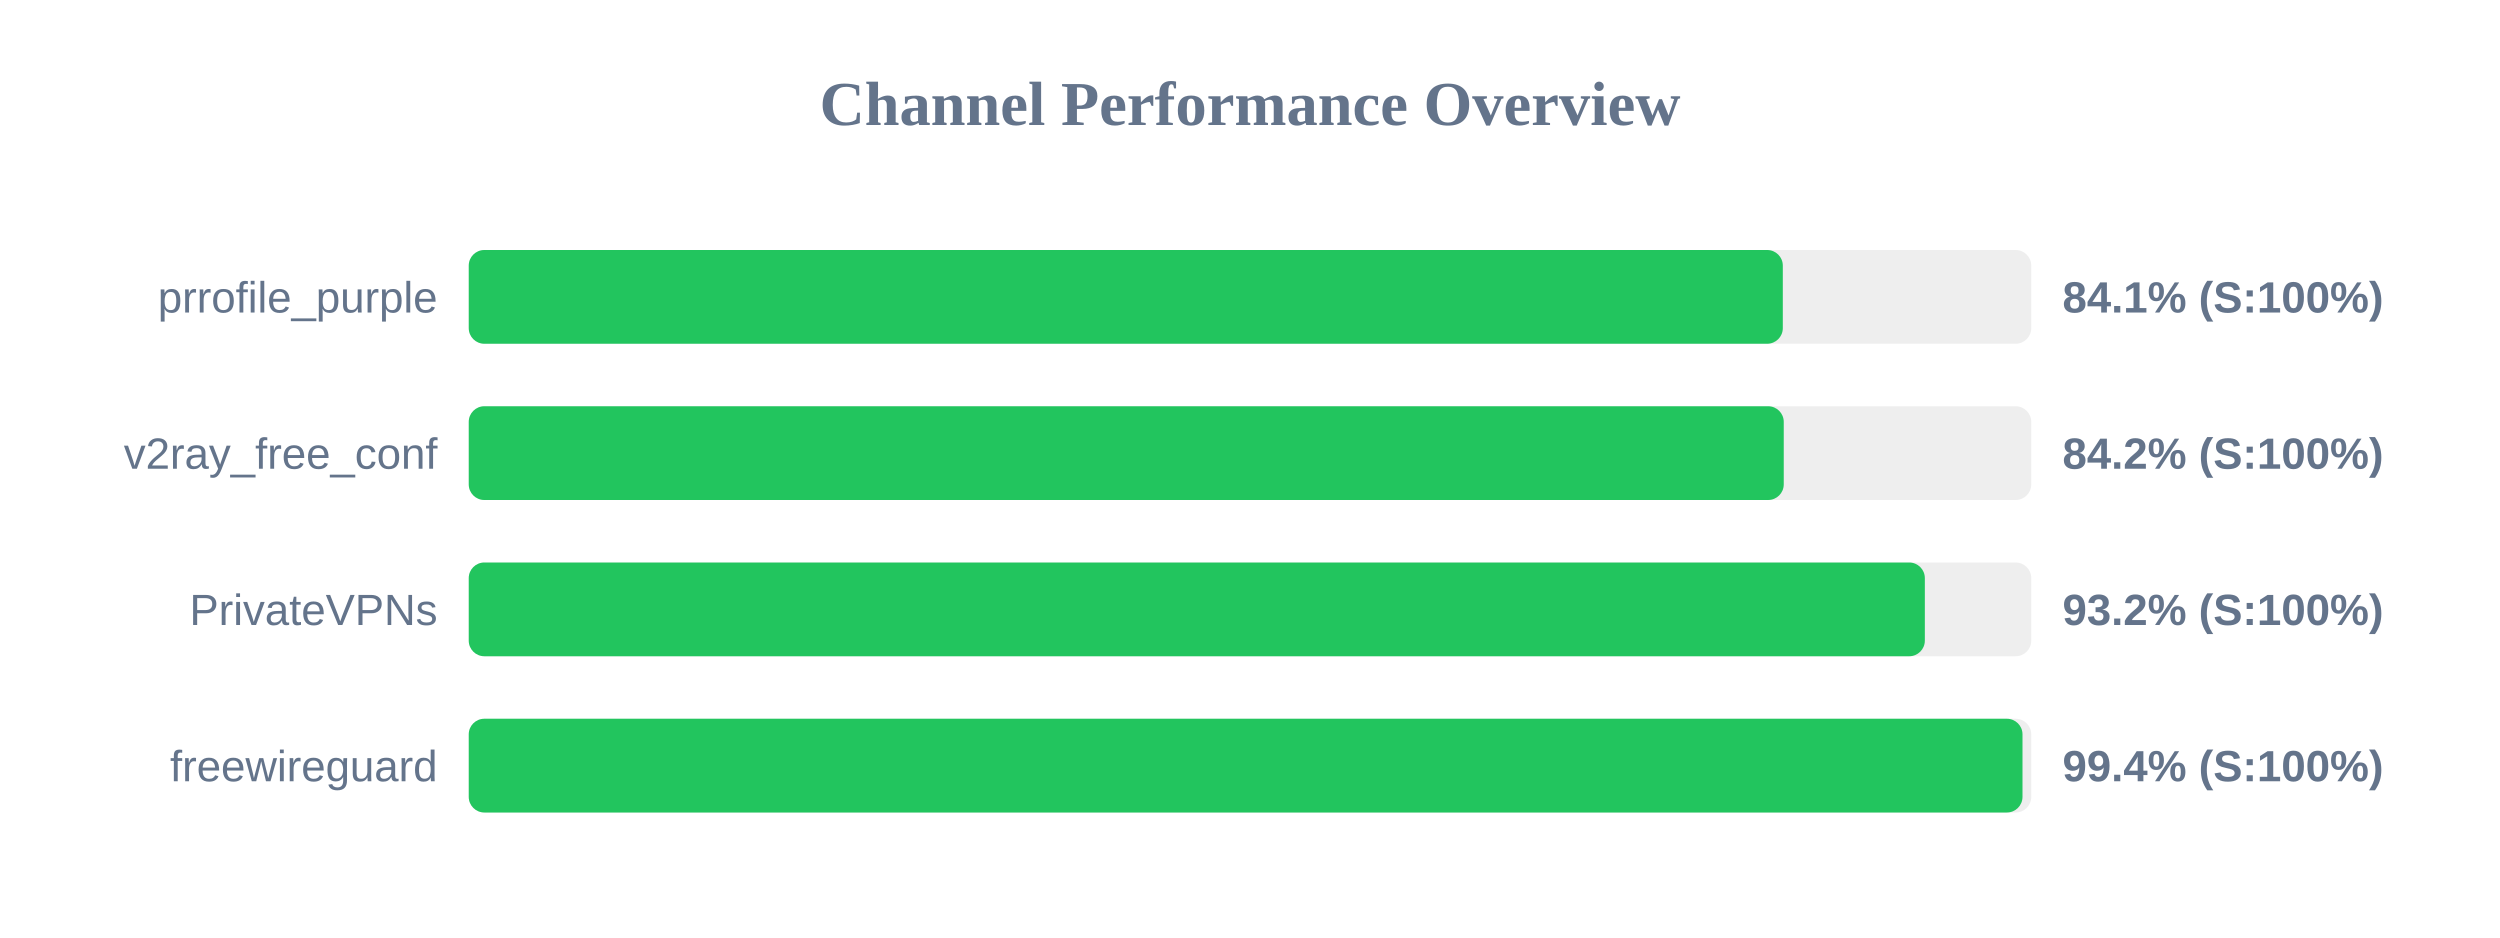
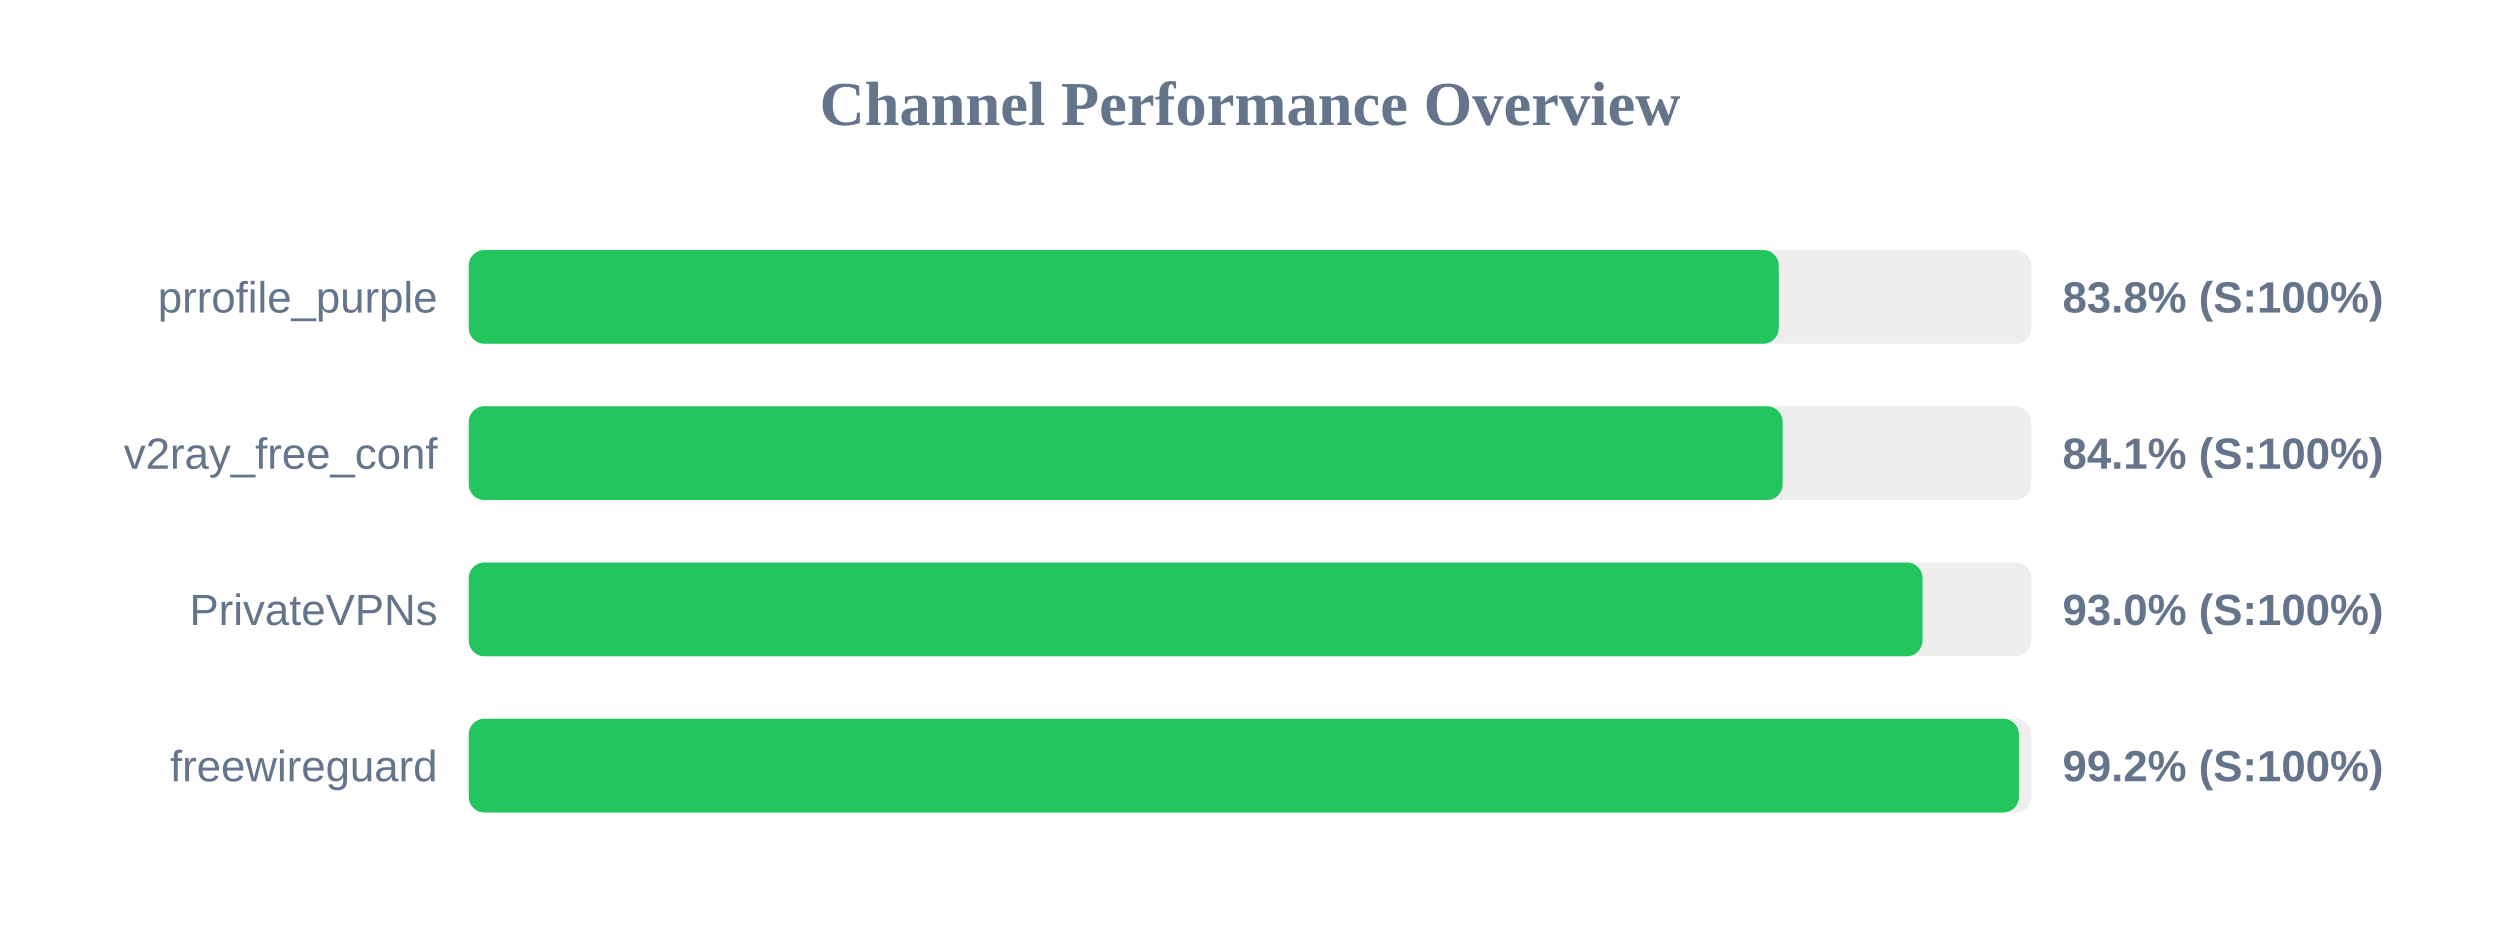
<svg xmlns="http://www.w3.org/2000/svg" width="800" height="300" version="1.1">
  <style>
        .row { font: 14px Arial; fill: #64748b; }
        .score { font: bold 14px Arial; fill: #64748b; }
    </style>
  <text x="400" y="40" text-anchor="middle" font-size="20px" font-weight="bold" fill="#64748b">Channel Performance Overview</text>
  <rect x="150" y="80" width="500" height="30" fill="#eee" rx="5" />
-   <rect x="150" y="80" width="420.5" height="30" fill="#22c55e" rx="5" />
+   <rect x="150" y="80" width="419.2" height="30" fill="#22c55e" rx="5" />
  <text x="140" y="100" text-anchor="end" class="row">prrofile_purple</text>
-   <text x="660" y="100" text-anchor="start" class="score">84.1% (S:100%)</text>
+   <text x="660" y="100" text-anchor="start" class="score">83.8% (S:100%)</text>
  <rect x="150" y="130" width="500" height="30" fill="#eee" rx="5" />
-   <rect x="150" y="130" width="420.8" height="30" fill="#22c55e" rx="5" />
+   <rect x="150" y="130" width="420.45" height="30" fill="#22c55e" rx="5" />
  <text x="140" y="150" text-anchor="end" class="row">v2ray_free_conf</text>
-   <text x="660" y="150" text-anchor="start" class="score">84.2% (S:100%)</text>
+   <text x="660" y="150" text-anchor="start" class="score">84.1% (S:100%)</text>
  <rect x="150" y="180" width="500" height="30" fill="#eee" rx="5" />
-   <rect x="150" y="180" width="465.95" height="30" fill="#22c55e" rx="5" />
+   <rect x="150" y="180" width="465.2" height="30" fill="#22c55e" rx="5" />
  <text x="140" y="200" text-anchor="end" class="row">PrivateVPNs</text>
-   <text x="660" y="200" text-anchor="start" class="score">93.2% (S:100%)</text>
+   <text x="660" y="200" text-anchor="start" class="score">93.0% (S:100%)</text>
  <rect x="150" y="230" width="500" height="30" fill="#eee" rx="5" />
-   <rect x="150" y="230" width="497.2" height="30" fill="#22c55e" rx="5" />
+   <rect x="150" y="230" width="496.05" height="30" fill="#22c55e" rx="5" />
  <text x="140" y="250" text-anchor="end" class="row">freewireguard</text>
-   <text x="660" y="250" text-anchor="start" class="score">99.4% (S:100%)</text>
+   <text x="660" y="250" text-anchor="start" class="score">99.2% (S:100%)</text>
</svg>
